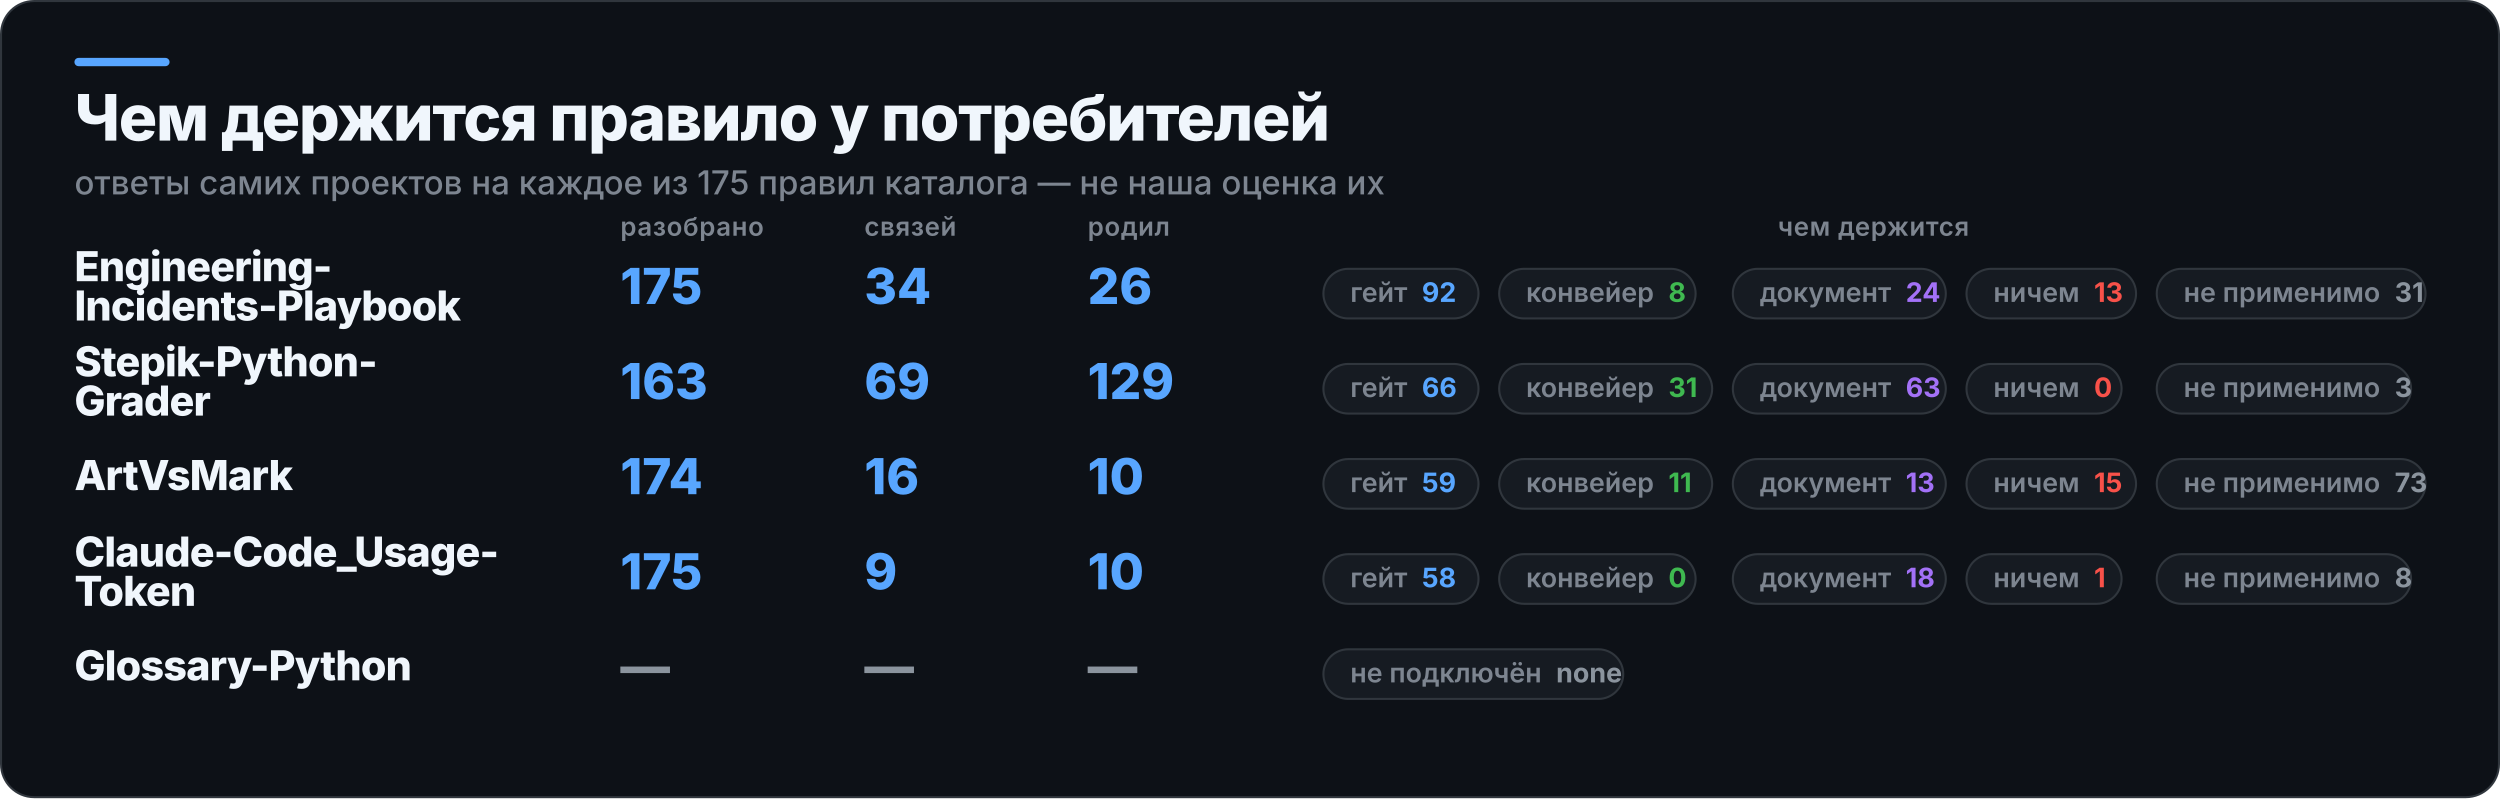
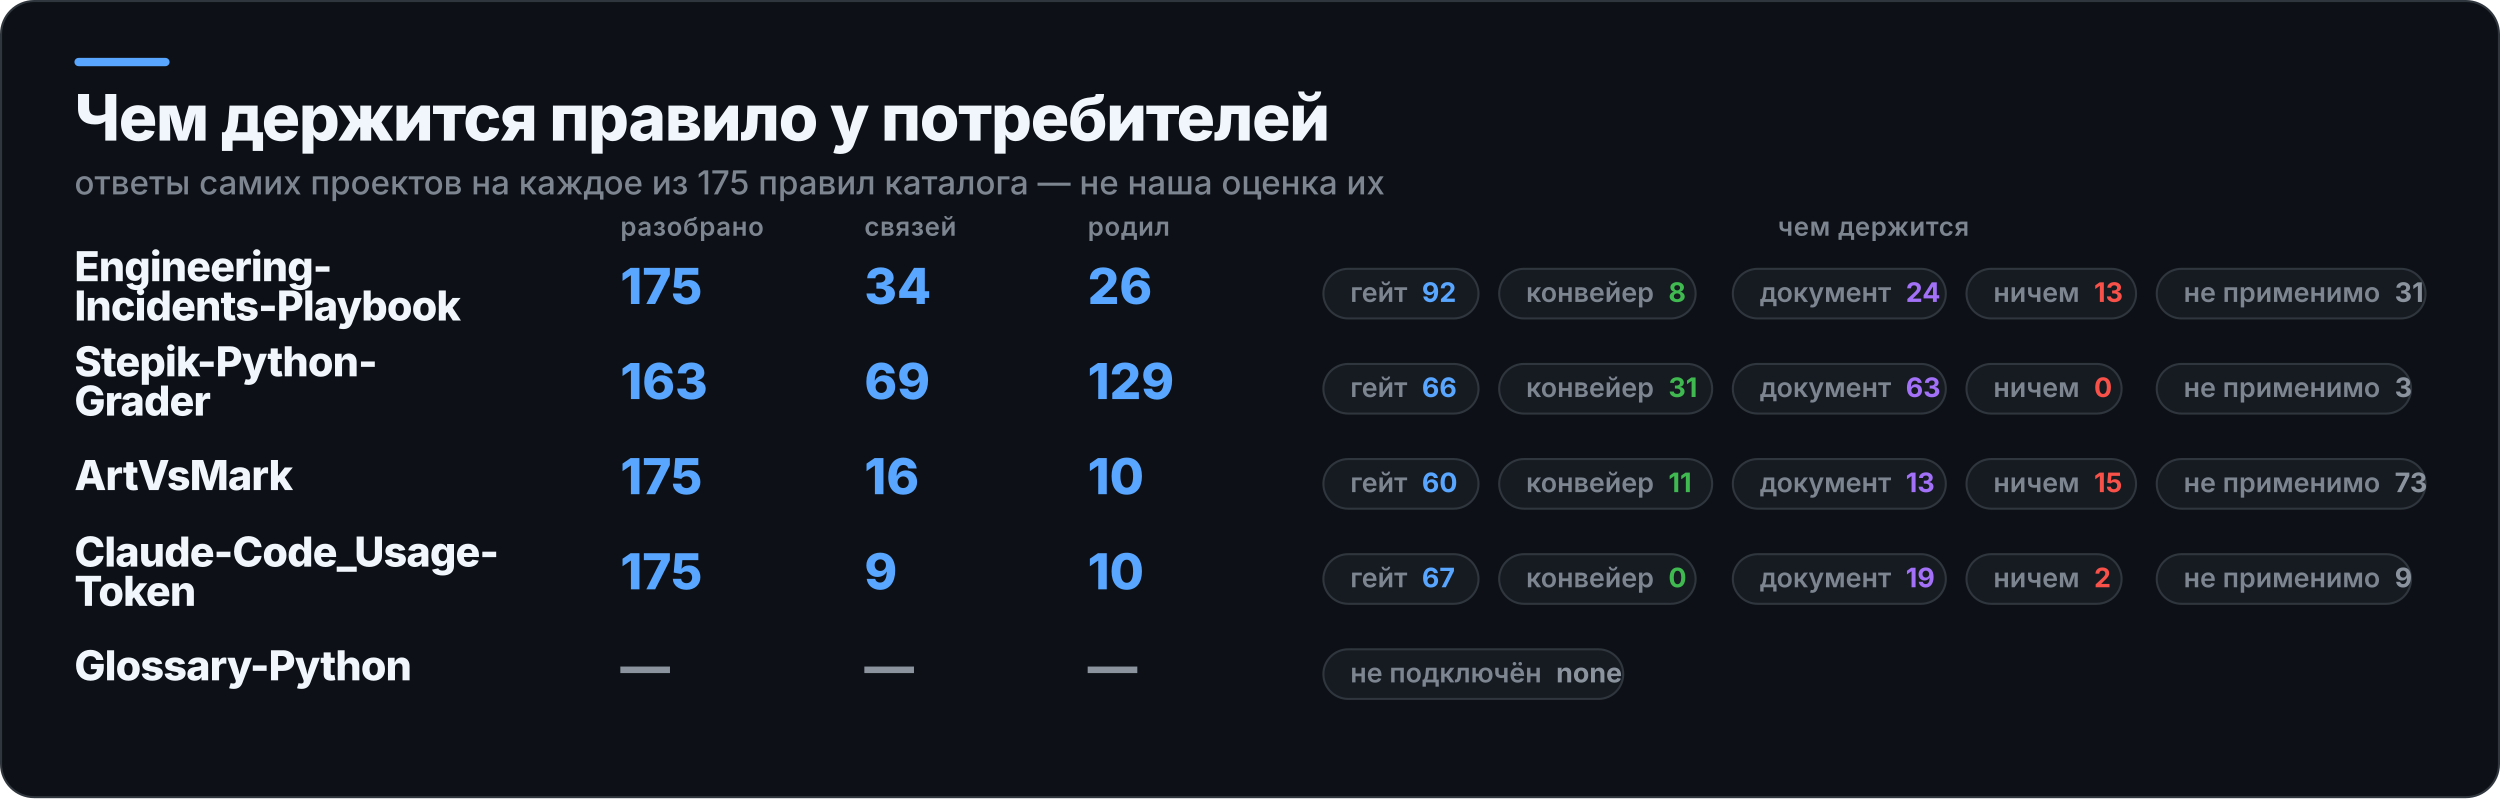
<svg xmlns="http://www.w3.org/2000/svg" width="1209" height="386" viewBox="0 0 1209 386" role="img" aria-label="Чем держится правило у потребителей">
  <rect x="0.5" y="0.5" width="1208" height="385" rx="16" fill="#0D1117" stroke="#30363D" />
  <rect x="36" y="28" width="46" height="4" rx="2" fill="#58A6FF" />
  <text x="36" y="68" fill="#F0F6FC" font-family="Inter,Segoe UI,Helvetica,Arial,sans-serif" font-size="31" font-weight="800" letter-spacing="-0.6">Чем держится правило у потребителей</text>
  <text x="36" y="94" fill="#7D8590" font-family="Inter,Segoe UI,Helvetica,Arial,sans-serif" font-size="16" font-weight="500">ответы самих проектов на каждое из 175 правил каталога — не наша оценка их</text>
  <text x="300" y="114" fill="#7D8590" font-family="Inter,Segoe UI,Helvetica,Arial,sans-serif" font-size="12.5" font-weight="600" letter-spacing="0.3">разобрано</text>
  <text x="418" y="114" fill="#7D8590" font-family="Inter,Segoe UI,Helvetica,Arial,sans-serif" font-size="12.5" font-weight="600" letter-spacing="0.3">связей</text>
  <text x="526" y="114" fill="#7D8590" font-family="Inter,Segoe UI,Helvetica,Arial,sans-serif" font-size="12.5" font-weight="600" letter-spacing="0.3">родил</text>
  <text x="906" y="114" fill="#7D8590" font-family="Inter,Segoe UI,Helvetica,Arial,sans-serif" font-size="12.5" font-weight="600" letter-spacing="0.3" text-anchor="middle">чем держится</text>
  <text x="36" y="136" fill="#F0F6FC" font-family="Inter,Segoe UI,Helvetica,Arial,sans-serif" font-size="20" font-weight="800" letter-spacing="-0.4">Engineering-</text>
  <text x="36" y="155" fill="#F0F6FC" font-family="Inter,Segoe UI,Helvetica,Arial,sans-serif" font-size="20" font-weight="800" letter-spacing="-0.4">Incidents-Playbook</text>
  <text x="300" y="147" fill="#58A6FF" font-family="Inter,Segoe UI,Helvetica,Arial,sans-serif" font-size="24" font-weight="800">175</text>
  <text x="418" y="147" fill="#58A6FF" font-family="Inter,Segoe UI,Helvetica,Arial,sans-serif" font-size="24" font-weight="800">34</text>
  <text x="526" y="147" fill="#58A6FF" font-family="Inter,Segoe UI,Helvetica,Arial,sans-serif" font-size="24" font-weight="800">26</text>
  <rect x="640" y="130" width="75" height="24" rx="12" fill="#161B22" stroke="#30363D" />
  <text x="653" y="146" fill="#7D8590" font-family="Inter,Segoe UI,Helvetica,Arial,sans-serif" font-size="13" font-weight="600">гейт<tspan fill="#58A6FF" font-weight="700" dx="7">92</tspan>
  </text>
  <rect x="725" y="130" width="95" height="24" rx="12" fill="#161B22" stroke="#30363D" />
  <text x="738" y="146" fill="#7D8590" font-family="Inter,Segoe UI,Helvetica,Arial,sans-serif" font-size="13" font-weight="600">конвейер<tspan fill="#3FB950" font-weight="700" dx="7">8</tspan>
  </text>
  <rect x="838" y="130" width="103" height="24" rx="12" fill="#161B22" stroke="#30363D" />
  <text x="851" y="146" fill="#7D8590" font-family="Inter,Segoe UI,Helvetica,Arial,sans-serif" font-size="13" font-weight="600">документ<tspan fill="#A371F7" font-weight="700" dx="7">24</tspan>
  </text>
  <rect x="951" y="130" width="82" height="24" rx="12" fill="#161B22" stroke="#30363D" />
  <text x="964" y="146" fill="#7D8590" font-family="Inter,Segoe UI,Helvetica,Arial,sans-serif" font-size="13" font-weight="600">ничем<tspan fill="#F85149" font-weight="700" dx="7">13</tspan>
  </text>
  <rect x="1043" y="130" width="130" height="24" rx="12" fill="#161B22" stroke="#30363D" />
  <text x="1056" y="146" fill="#7D8590" font-family="Inter,Segoe UI,Helvetica,Arial,sans-serif" font-size="13" font-weight="600">не применимо<tspan fill="#8B949E" font-weight="700" dx="7">31</tspan>
  </text>
  <text x="36" y="182" fill="#F0F6FC" font-family="Inter,Segoe UI,Helvetica,Arial,sans-serif" font-size="20" font-weight="800" letter-spacing="-0.4">Stepik-Python-</text>
  <text x="36" y="201" fill="#F0F6FC" font-family="Inter,Segoe UI,Helvetica,Arial,sans-serif" font-size="20" font-weight="800" letter-spacing="-0.4">Grader</text>
  <text x="300" y="193" fill="#58A6FF" font-family="Inter,Segoe UI,Helvetica,Arial,sans-serif" font-size="24" font-weight="800">163</text>
  <text x="418" y="193" fill="#58A6FF" font-family="Inter,Segoe UI,Helvetica,Arial,sans-serif" font-size="24" font-weight="800">69</text>
  <text x="526" y="193" fill="#58A6FF" font-family="Inter,Segoe UI,Helvetica,Arial,sans-serif" font-size="24" font-weight="800">129</text>
  <rect x="640" y="176" width="75" height="24" rx="12" fill="#161B22" stroke="#30363D" />
  <text x="653" y="192" fill="#7D8590" font-family="Inter,Segoe UI,Helvetica,Arial,sans-serif" font-size="13" font-weight="600">гейт<tspan fill="#58A6FF" font-weight="700" dx="7">66</tspan>
  </text>
  <rect x="725" y="176" width="103" height="24" rx="12" fill="#161B22" stroke="#30363D" />
  <text x="738" y="192" fill="#7D8590" font-family="Inter,Segoe UI,Helvetica,Arial,sans-serif" font-size="13" font-weight="600">конвейер<tspan fill="#3FB950" font-weight="700" dx="7">31</tspan>
  </text>
  <rect x="838" y="176" width="103" height="24" rx="12" fill="#161B22" stroke="#30363D" />
  <text x="851" y="192" fill="#7D8590" font-family="Inter,Segoe UI,Helvetica,Arial,sans-serif" font-size="13" font-weight="600">документ<tspan fill="#A371F7" font-weight="700" dx="7">63</tspan>
  </text>
  <rect x="951" y="176" width="75" height="24" rx="12" fill="#161B22" stroke="#30363D" />
  <text x="964" y="192" fill="#7D8590" font-family="Inter,Segoe UI,Helvetica,Arial,sans-serif" font-size="13" font-weight="600">ничем<tspan fill="#F85149" font-weight="700" dx="7">0</tspan>
  </text>
  <rect x="1043" y="176" width="123" height="24" rx="12" fill="#161B22" stroke="#30363D" />
  <text x="1056" y="192" fill="#7D8590" font-family="Inter,Segoe UI,Helvetica,Arial,sans-serif" font-size="13" font-weight="600">не применимо<tspan fill="#8B949E" font-weight="700" dx="7">3</tspan>
  </text>
  <text x="36" y="237" fill="#F0F6FC" font-family="Inter,Segoe UI,Helvetica,Arial,sans-serif" font-size="20" font-weight="800" letter-spacing="-0.4">ArtVsMark</text>
-   <text x="300" y="239" fill="#58A6FF" font-family="Inter,Segoe UI,Helvetica,Arial,sans-serif" font-size="24" font-weight="800">174</text>
+   <text x="300" y="239" fill="#58A6FF" font-family="Inter,Segoe UI,Helvetica,Arial,sans-serif" font-size="24" font-weight="800">175</text>
  <text x="418" y="239" fill="#58A6FF" font-family="Inter,Segoe UI,Helvetica,Arial,sans-serif" font-size="24" font-weight="800">16</text>
  <text x="526" y="239" fill="#58A6FF" font-family="Inter,Segoe UI,Helvetica,Arial,sans-serif" font-size="24" font-weight="800">10</text>
  <rect x="640" y="222" width="75" height="24" rx="12" fill="#161B22" stroke="#30363D" />
-   <text x="653" y="238" fill="#7D8590" font-family="Inter,Segoe UI,Helvetica,Arial,sans-serif" font-size="13" font-weight="600">гейт<tspan fill="#58A6FF" font-weight="700" dx="7">59</tspan>
+   <text x="653" y="238" fill="#7D8590" font-family="Inter,Segoe UI,Helvetica,Arial,sans-serif" font-size="13" font-weight="600">гейт<tspan fill="#58A6FF" font-weight="700" dx="7">60</tspan>
  </text>
  <rect x="725" y="222" width="103" height="24" rx="12" fill="#161B22" stroke="#30363D" />
  <text x="738" y="238" fill="#7D8590" font-family="Inter,Segoe UI,Helvetica,Arial,sans-serif" font-size="13" font-weight="600">конвейер<tspan fill="#3FB950" font-weight="700" dx="7">11</tspan>
  </text>
  <rect x="838" y="222" width="103" height="24" rx="12" fill="#161B22" stroke="#30363D" />
  <text x="851" y="238" fill="#7D8590" font-family="Inter,Segoe UI,Helvetica,Arial,sans-serif" font-size="13" font-weight="600">документ<tspan fill="#A371F7" font-weight="700" dx="7">13</tspan>
  </text>
  <rect x="951" y="222" width="82" height="24" rx="12" fill="#161B22" stroke="#30363D" />
  <text x="964" y="238" fill="#7D8590" font-family="Inter,Segoe UI,Helvetica,Arial,sans-serif" font-size="13" font-weight="600">ничем<tspan fill="#F85149" font-weight="700" dx="7">15</tspan>
  </text>
  <rect x="1043" y="222" width="130" height="24" rx="12" fill="#161B22" stroke="#30363D" />
  <text x="1056" y="238" fill="#7D8590" font-family="Inter,Segoe UI,Helvetica,Arial,sans-serif" font-size="13" font-weight="600">не применимо<tspan fill="#8B949E" font-weight="700" dx="7">73</tspan>
  </text>
  <text x="36" y="274" fill="#F0F6FC" font-family="Inter,Segoe UI,Helvetica,Arial,sans-serif" font-size="20" font-weight="800" letter-spacing="-0.4">Claude-Code_Usage-</text>
  <text x="36" y="293" fill="#F0F6FC" font-family="Inter,Segoe UI,Helvetica,Arial,sans-serif" font-size="20" font-weight="800" letter-spacing="-0.4">Token</text>
  <text x="300" y="285" fill="#58A6FF" font-family="Inter,Segoe UI,Helvetica,Arial,sans-serif" font-size="24" font-weight="800">175</text>
  <text x="418" y="285" fill="#58A6FF" font-family="Inter,Segoe UI,Helvetica,Arial,sans-serif" font-size="24" font-weight="800">9</text>
  <text x="526" y="285" fill="#58A6FF" font-family="Inter,Segoe UI,Helvetica,Arial,sans-serif" font-size="24" font-weight="800">10</text>
  <rect x="640" y="268" width="75" height="24" rx="12" fill="#161B22" stroke="#30363D" />
-   <text x="653" y="284" fill="#7D8590" font-family="Inter,Segoe UI,Helvetica,Arial,sans-serif" font-size="13" font-weight="600">гейт<tspan fill="#58A6FF" font-weight="700" dx="7">58</tspan>
+   <text x="653" y="284" fill="#7D8590" font-family="Inter,Segoe UI,Helvetica,Arial,sans-serif" font-size="13" font-weight="600">гейт<tspan fill="#58A6FF" font-weight="700" dx="7">67</tspan>
  </text>
  <rect x="725" y="268" width="95" height="24" rx="12" fill="#161B22" stroke="#30363D" />
  <text x="738" y="284" fill="#7D8590" font-family="Inter,Segoe UI,Helvetica,Arial,sans-serif" font-size="13" font-weight="600">конвейер<tspan fill="#3FB950" font-weight="700" dx="7">0</tspan>
  </text>
  <rect x="838" y="268" width="103" height="24" rx="12" fill="#161B22" stroke="#30363D" />
-   <text x="851" y="284" fill="#7D8590" font-family="Inter,Segoe UI,Helvetica,Arial,sans-serif" font-size="13" font-weight="600">документ<tspan fill="#A371F7" font-weight="700" dx="7">18</tspan>
+   <text x="851" y="284" fill="#7D8590" font-family="Inter,Segoe UI,Helvetica,Arial,sans-serif" font-size="13" font-weight="600">документ<tspan fill="#A371F7" font-weight="700" dx="7">19</tspan>
  </text>
  <rect x="951" y="268" width="75" height="24" rx="12" fill="#161B22" stroke="#30363D" />
-   <text x="964" y="284" fill="#7D8590" font-family="Inter,Segoe UI,Helvetica,Arial,sans-serif" font-size="13" font-weight="600">ничем<tspan fill="#F85149" font-weight="700" dx="7">1</tspan>
+   <text x="964" y="284" fill="#7D8590" font-family="Inter,Segoe UI,Helvetica,Arial,sans-serif" font-size="13" font-weight="600">ничем<tspan fill="#F85149" font-weight="700" dx="7">2</tspan>
  </text>
  <rect x="1043" y="268" width="123" height="24" rx="12" fill="#161B22" stroke="#30363D" />
-   <text x="1056" y="284" fill="#7D8590" font-family="Inter,Segoe UI,Helvetica,Arial,sans-serif" font-size="13" font-weight="600">не применимо<tspan fill="#8B949E" font-weight="700" dx="7">8</tspan>
+   <text x="1056" y="284" fill="#7D8590" font-family="Inter,Segoe UI,Helvetica,Arial,sans-serif" font-size="13" font-weight="600">не применимо<tspan fill="#8B949E" font-weight="700" dx="7">9</tspan>
  </text>
  <text x="36" y="329" fill="#F0F6FC" font-family="Inter,Segoe UI,Helvetica,Arial,sans-serif" font-size="20" font-weight="800" letter-spacing="-0.4">Glossary-Python</text>
  <text x="300" y="331" fill="#8B949E" font-family="Inter,Segoe UI,Helvetica,Arial,sans-serif" font-size="24" font-weight="800">—</text>
  <text x="418" y="331" fill="#8B949E" font-family="Inter,Segoe UI,Helvetica,Arial,sans-serif" font-size="24" font-weight="800">—</text>
  <text x="526" y="331" fill="#8B949E" font-family="Inter,Segoe UI,Helvetica,Arial,sans-serif" font-size="24" font-weight="800">—</text>
  <rect x="640" y="314" width="145" height="24" rx="12" fill="#161B22" stroke="#30363D" />
  <text x="653" y="330" fill="#7D8590" font-family="Inter,Segoe UI,Helvetica,Arial,sans-serif" font-size="13" font-weight="600">не подключён<tspan fill="#8B949E" font-weight="700" dx="7">none</tspan>
  </text>
</svg>
